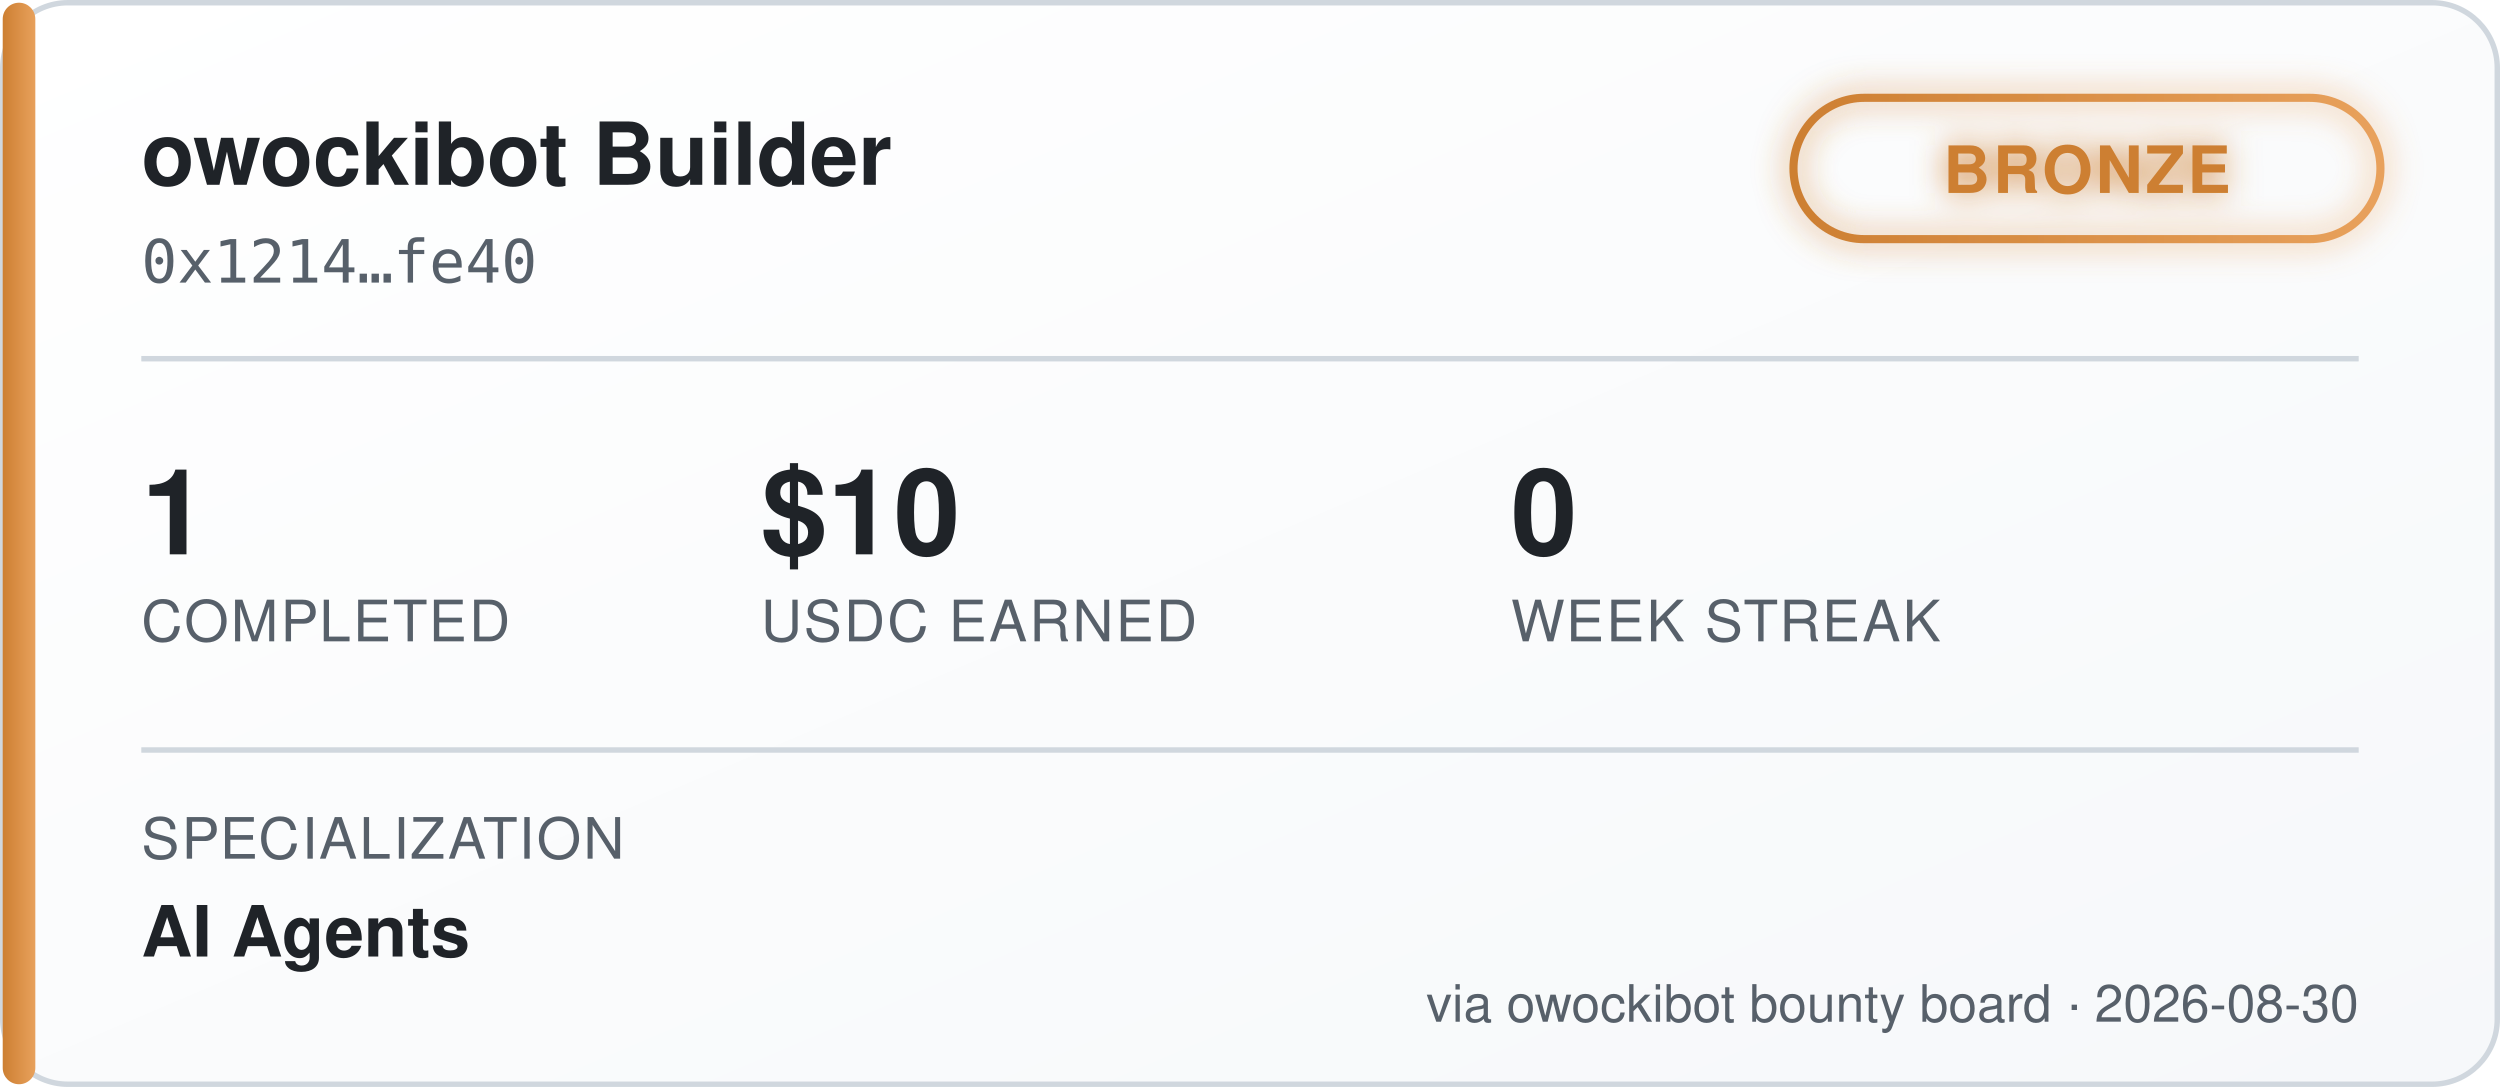
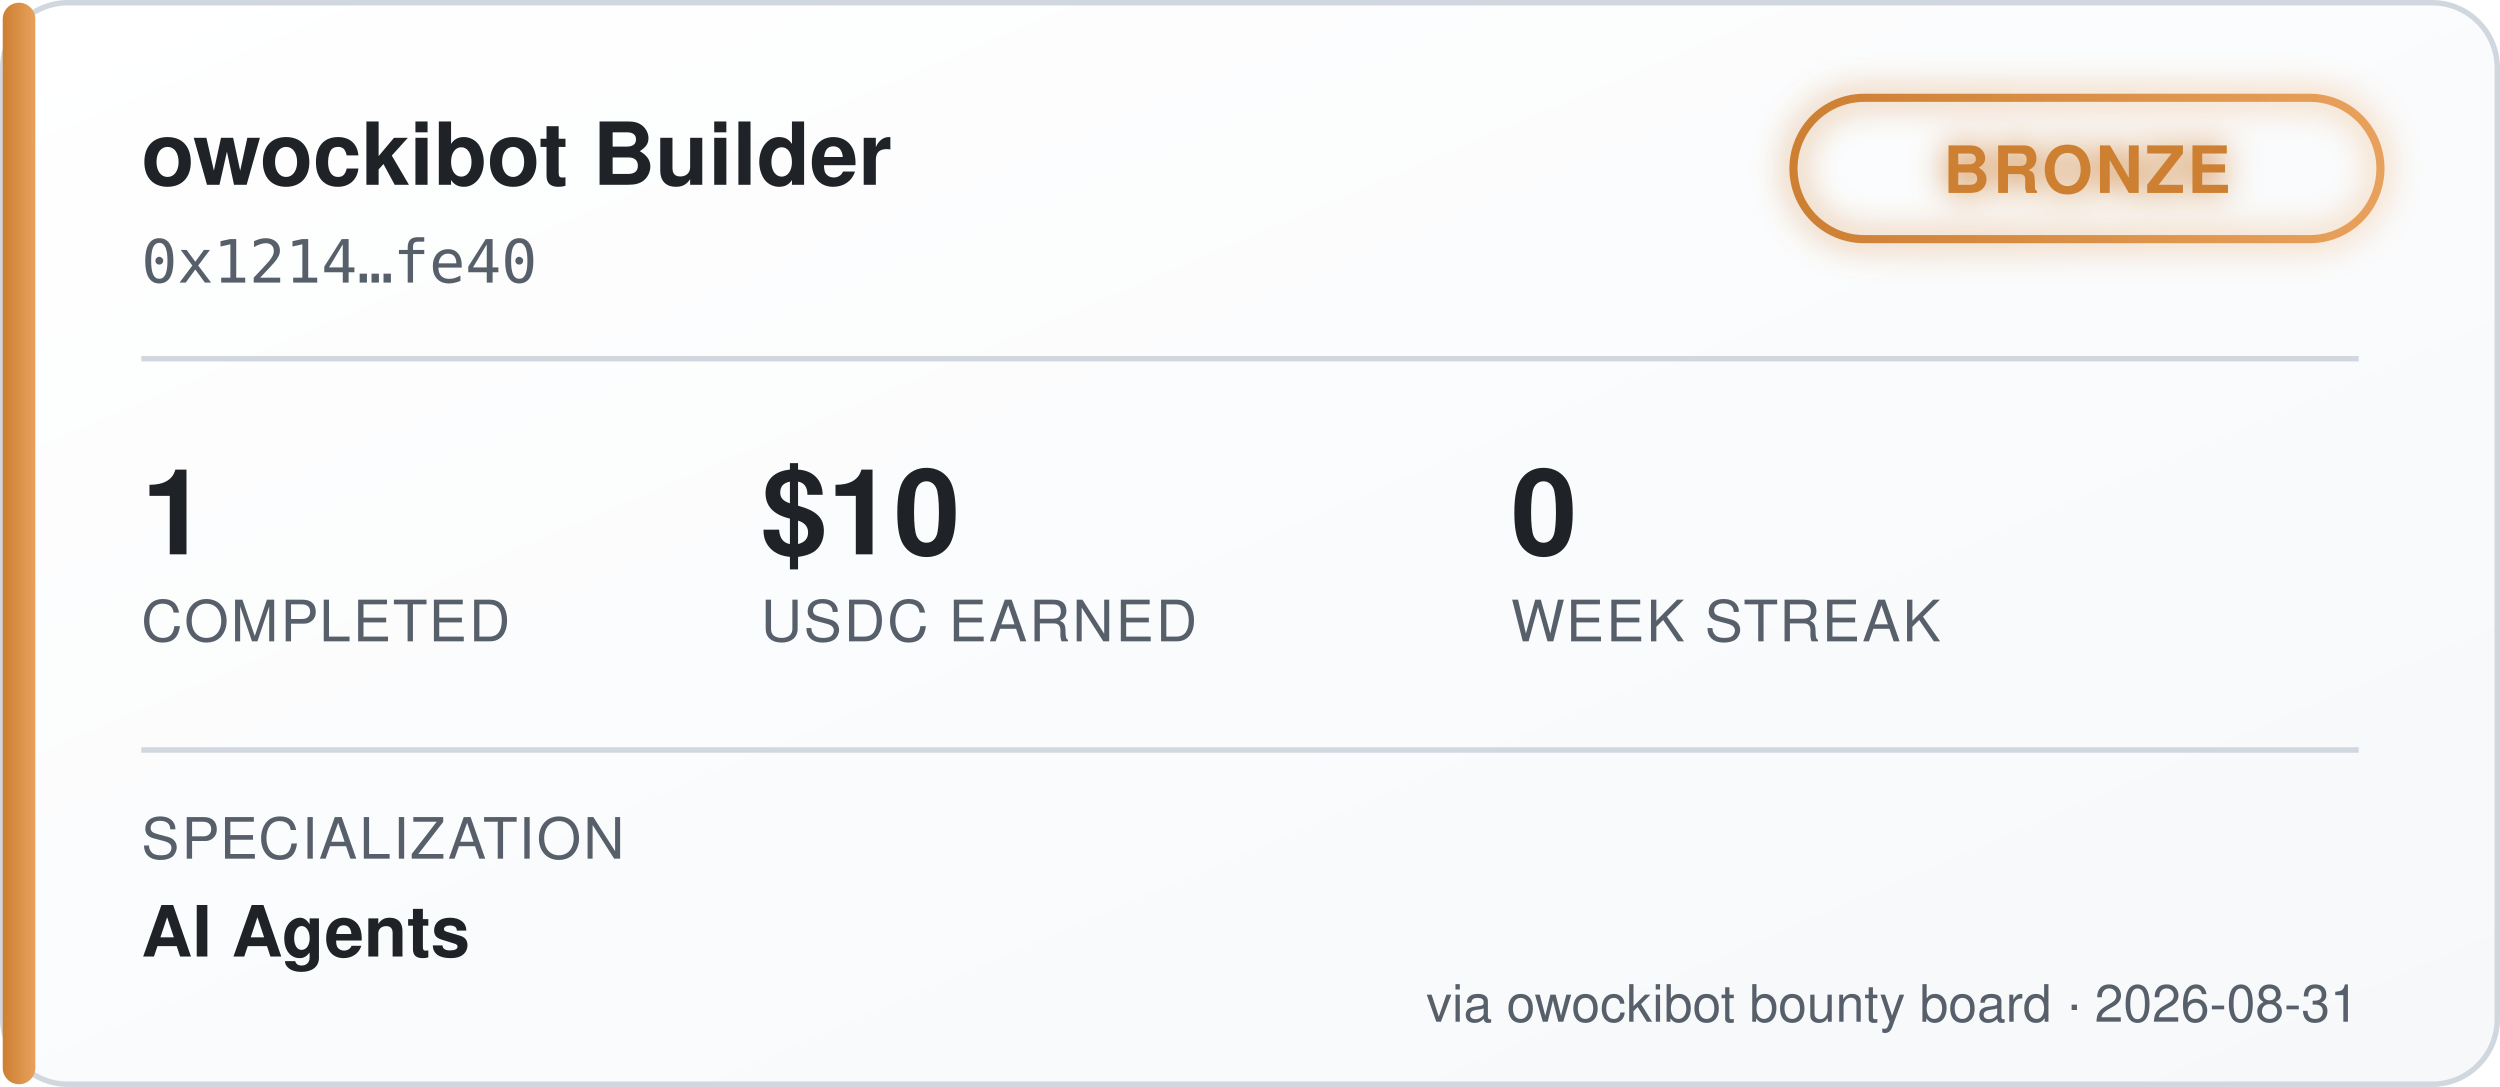
<svg xmlns="http://www.w3.org/2000/svg" width="460" height="200" viewBox="0 0 460 200" font-family="'Segoe UI', Helvetica, Arial, sans-serif">
  <defs>
    <linearGradient id="bgGrad" x1="0" y1="0" x2="1" y2="1">
      <stop offset="0%" stop-color="#ffffff" />
      <stop offset="100%" stop-color="#f6f8fa" />
    </linearGradient>
    <linearGradient id="tierGrad" x1="0" y1="0" x2="1" y2="0">
      <stop offset="0%" stop-color="#cd7f32" />
      <stop offset="100%" stop-color="#e8a15c" />
    </linearGradient>
    <filter id="glow" x="-50%" y="-50%" width="200%" height="200%">
      <feGaussianBlur stdDeviation="3" result="blur" />
      <feMerge>
        <feMergeNode in="blur" />
        <feMergeNode in="SourceGraphic" />
      </feMerge>
    </filter>
  </defs>
  <rect x="0.5" y="0.5" width="459" height="199" rx="12" fill="url(#bgGrad)" stroke="#d0d7de" />
  <rect x="0.5" y="0.5" width="6" height="199" rx="3" fill="url(#tierGrad)" />
  <text x="26" y="34" fill="#1f2328" font-size="16" font-weight="700">owockibot Builder</text>
  <text x="26" y="52" fill="#57606a" font-size="11" font-family="monospace">0x1214…fe40</text>
  <g transform="translate(330, 18)" filter="url(#glow)">
    <rect x="0" y="0" width="108" height="26" rx="13" fill="none" stroke="url(#tierGrad)" stroke-width="1.5" />
    <text x="54" y="17.5" fill="#cd7f32" font-size="12" font-weight="700" text-anchor="middle" letter-spacing="0.5">BRONZE</text>
  </g>
  <line x1="26" y1="66" x2="434" y2="66" stroke="#d0d7de" stroke-width="1" />
  <g font-size="22" font-weight="700" fill="#1f2328">
    <text x="26" y="102">1</text>
    <text x="140" y="102">$10</text>
    <text x="278" y="102">0</text>
  </g>
  <g font-size="10.5" fill="#57606a" letter-spacing="0.4">
    <text x="26" y="118">COMPLETED</text>
    <text x="140" y="118">USDC EARNED</text>
    <text x="278" y="118">WEEK STREAK</text>
  </g>
  <line x1="26" y1="138" x2="434" y2="138" stroke="#d0d7de" stroke-width="1" />
  <text x="26" y="158" fill="#57606a" font-size="10.5" letter-spacing="0.4">SPECIALIZATION</text>
  <text x="26" y="176" fill="#1f2328" font-size="13" font-weight="600">AI Agents</text>
-   <text x="434" y="188" fill="#57606a" font-size="9.5" text-anchor="end">via owockibot bounty board · 2026-08-30</text>
+   <text x="434" y="188" fill="#57606a" font-size="9.5" text-anchor="end">via owockibot bounty board · 2026-08-31</text>
</svg>
